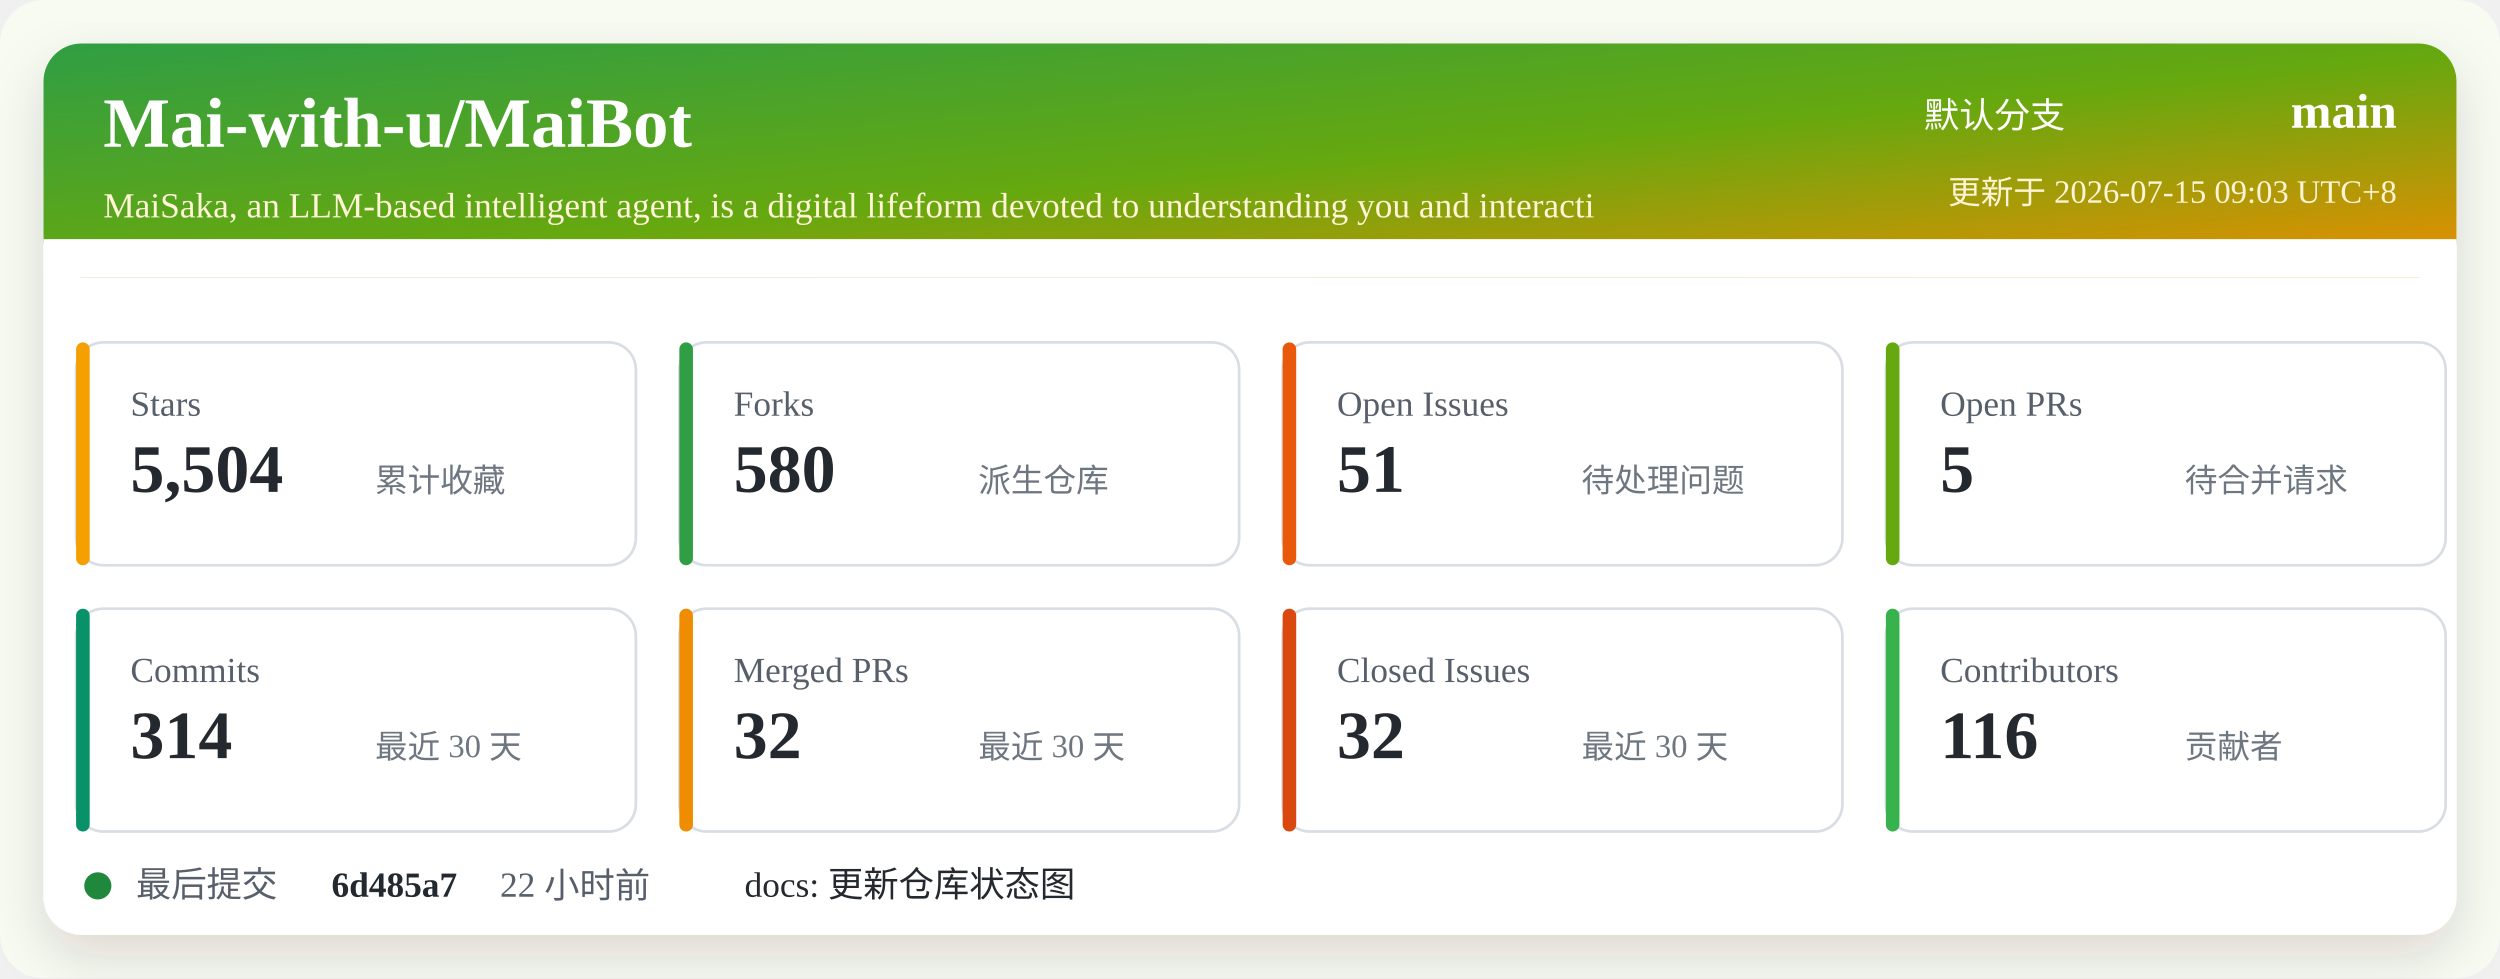
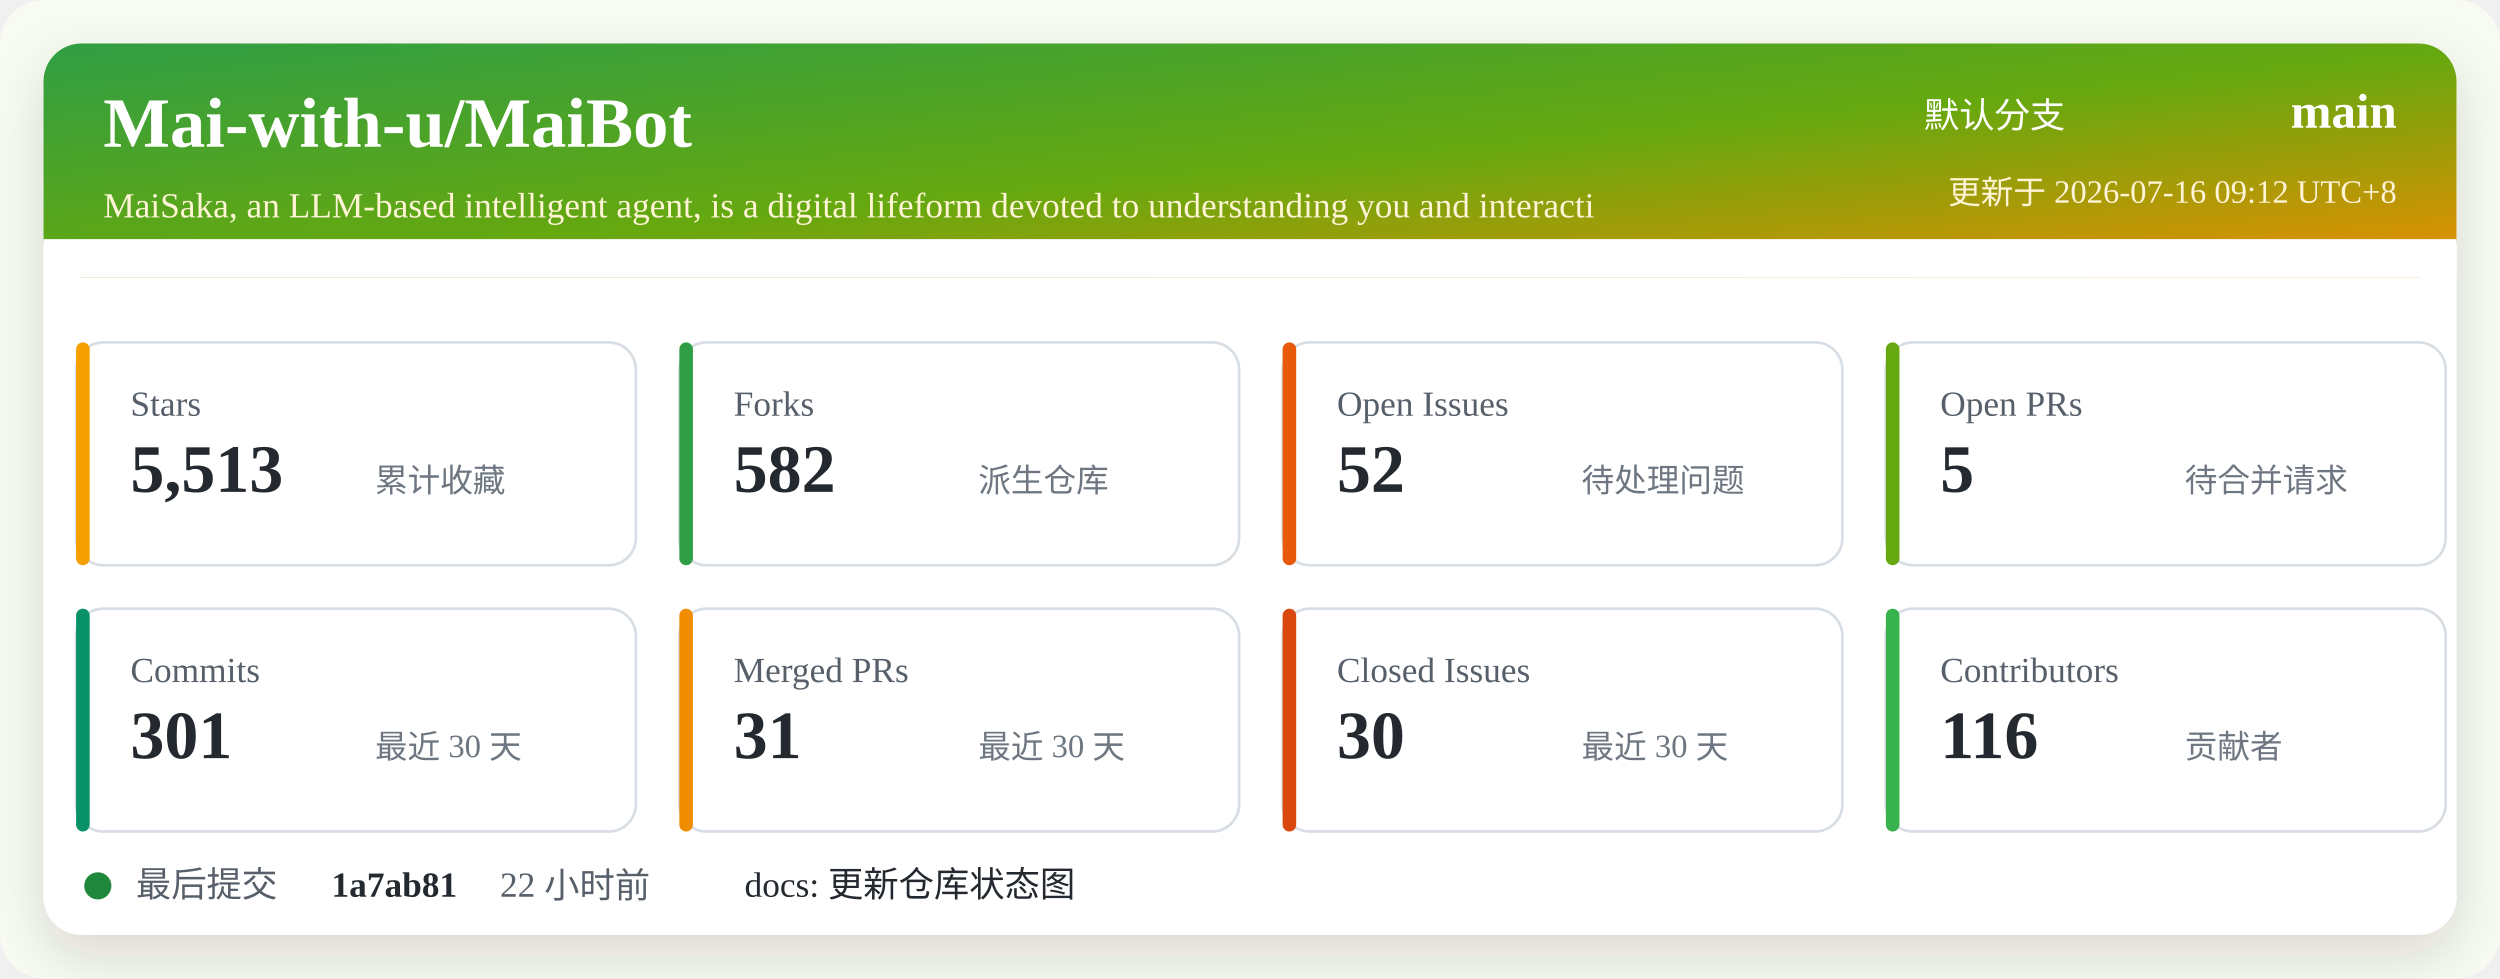
<svg xmlns="http://www.w3.org/2000/svg" width="920" height="360" viewBox="0 0 920 360" role="img" aria-labelledby="title desc">
  <defs>
    <linearGradient id="header" x1="0" x2="1" y1="0" y2="1">
      <stop offset="0%" stop-color="#2f9e44" />
      <stop offset="52%" stop-color="#66a80f" />
      <stop offset="100%" stop-color="#f08c00" />
    </linearGradient>
    <filter id="shadow" x="-5%" y="-5%" width="110%" height="110%">
      <feDropShadow dx="0" dy="8" stdDeviation="10" flood-color="#2b2318" flood-opacity="0.14" />
    </filter>
  </defs>
  <rect width="920" height="360" rx="16" fill="#f7fbf2" />
  <rect x="16" y="16" width="888" height="328" rx="14" fill="#ffffff" filter="url(#shadow)" />
  <rect x="16" y="16" width="888" height="86" rx="14" fill="url(#header)" />
  <path d="M16 88 H904 V102 H16 Z" fill="#ffffff" />
  <text x="38" y="54" fill="#ffffff" font-size="26" font-weight="700">Mai-with-u/MaiBot</text>
  <text x="38" y="80" fill="#fff4d6" font-size="13">MaiSaka, an LLM-based intelligent agent, is a digital lifeform devoted to understanding you and interacti</text>
  <text x="760" y="47" fill="#ffffff" font-size="13" text-anchor="end">默认分支</text>
  <text x="882" y="47" fill="#ffffff" font-size="18" font-weight="700" text-anchor="end">main</text>
-   <text x="882" y="75" fill="#fff4d6" font-size="12" text-anchor="end">更新于 2026-07-15 09:03 UTC+8</text>
+   <text x="882" y="75" fill="#fff4d6" font-size="12" text-anchor="end">更新于 2026-07-16 09:12 UTC+8</text>
  <g transform="translate(28 126)">
    <rect width="206" height="82" rx="10" fill="#ffffff" stroke="#d8dee4" />
    <rect x="0" y="0" width="5" height="82" rx="2.5" fill="#f59f00" />
    <text x="20" y="27" fill="#57606a" font-size="13">Stars</text>
-     <text x="20" y="55" fill="#24292f" font-size="25" font-weight="700">5,504</text>
+     <text x="20" y="55" fill="#24292f" font-size="25" font-weight="700">5,513</text>
    <text x="110" y="55" fill="#6e7781" font-size="12">累计收藏</text>
  </g>
  <g transform="translate(250 126)">
    <rect width="206" height="82" rx="10" fill="#ffffff" stroke="#d8dee4" />
    <rect x="0" y="0" width="5" height="82" rx="2.5" fill="#2f9e44" />
    <text x="20" y="27" fill="#57606a" font-size="13">Forks</text>
-     <text x="20" y="55" fill="#24292f" font-size="25" font-weight="700">580</text>
+     <text x="20" y="55" fill="#24292f" font-size="25" font-weight="700">582</text>
    <text x="110" y="55" fill="#6e7781" font-size="12">派生仓库</text>
  </g>
  <g transform="translate(472 126)">
    <rect width="206" height="82" rx="10" fill="#ffffff" stroke="#d8dee4" />
    <rect x="0" y="0" width="5" height="82" rx="2.5" fill="#e8590c" />
    <text x="20" y="27" fill="#57606a" font-size="13">Open Issues</text>
-     <text x="20" y="55" fill="#24292f" font-size="25" font-weight="700">51</text>
+     <text x="20" y="55" fill="#24292f" font-size="25" font-weight="700">52</text>
    <text x="110" y="55" fill="#6e7781" font-size="12">待处理问题</text>
  </g>
  <g transform="translate(694 126)">
    <rect width="206" height="82" rx="10" fill="#ffffff" stroke="#d8dee4" />
    <rect x="0" y="0" width="5" height="82" rx="2.5" fill="#66a80f" />
    <text x="20" y="27" fill="#57606a" font-size="13">Open PRs</text>
    <text x="20" y="55" fill="#24292f" font-size="25" font-weight="700">5</text>
    <text x="110" y="55" fill="#6e7781" font-size="12">待合并请求</text>
  </g>
  <g transform="translate(28 224)">
    <rect width="206" height="82" rx="10" fill="#ffffff" stroke="#d8dee4" />
    <rect x="0" y="0" width="5" height="82" rx="2.5" fill="#099268" />
    <text x="20" y="27" fill="#57606a" font-size="13">Commits</text>
-     <text x="20" y="55" fill="#24292f" font-size="25" font-weight="700">314</text>
+     <text x="20" y="55" fill="#24292f" font-size="25" font-weight="700">301</text>
    <text x="110" y="55" fill="#6e7781" font-size="12">最近 30 天</text>
  </g>
  <g transform="translate(250 224)">
    <rect width="206" height="82" rx="10" fill="#ffffff" stroke="#d8dee4" />
    <rect x="0" y="0" width="5" height="82" rx="2.5" fill="#f08c00" />
    <text x="20" y="27" fill="#57606a" font-size="13">Merged PRs</text>
-     <text x="20" y="55" fill="#24292f" font-size="25" font-weight="700">32</text>
+     <text x="20" y="55" fill="#24292f" font-size="25" font-weight="700">31</text>
    <text x="110" y="55" fill="#6e7781" font-size="12">最近 30 天</text>
  </g>
  <g transform="translate(472 224)">
    <rect width="206" height="82" rx="10" fill="#ffffff" stroke="#d8dee4" />
    <rect x="0" y="0" width="5" height="82" rx="2.5" fill="#d9480f" />
    <text x="20" y="27" fill="#57606a" font-size="13">Closed Issues</text>
-     <text x="20" y="55" fill="#24292f" font-size="25" font-weight="700">32</text>
+     <text x="20" y="55" fill="#24292f" font-size="25" font-weight="700">30</text>
    <text x="110" y="55" fill="#6e7781" font-size="12">最近 30 天</text>
  </g>
  <g transform="translate(694 224)">
    <rect width="206" height="82" rx="10" fill="#ffffff" stroke="#d8dee4" />
    <rect x="0" y="0" width="5" height="82" rx="2.5" fill="#37b24d" />
    <text x="20" y="27" fill="#57606a" font-size="13">Contributors</text>
    <text x="20" y="55" fill="#24292f" font-size="25" font-weight="700">116</text>
    <text x="110" y="55" fill="#6e7781" font-size="12">贡献者</text>
  </g>
  <g transform="translate(28 318)">
    <circle cx="8" cy="8" r="5" fill="#1f883d" />
    <text x="22" y="12" fill="#57606a" font-size="13">最后提交</text>
-     <text x="94" y="12" fill="#24292f" font-size="13" font-weight="700">6d485a7</text>
+     <text x="94" y="12" fill="#24292f" font-size="13" font-weight="700">1a7ab81</text>
    <text x="156" y="12" fill="#57606a" font-size="13">22 小时前</text>
    <text x="246" y="12" fill="#24292f" font-size="13">docs: 更新仓库状态图</text>
  </g>
</svg>
